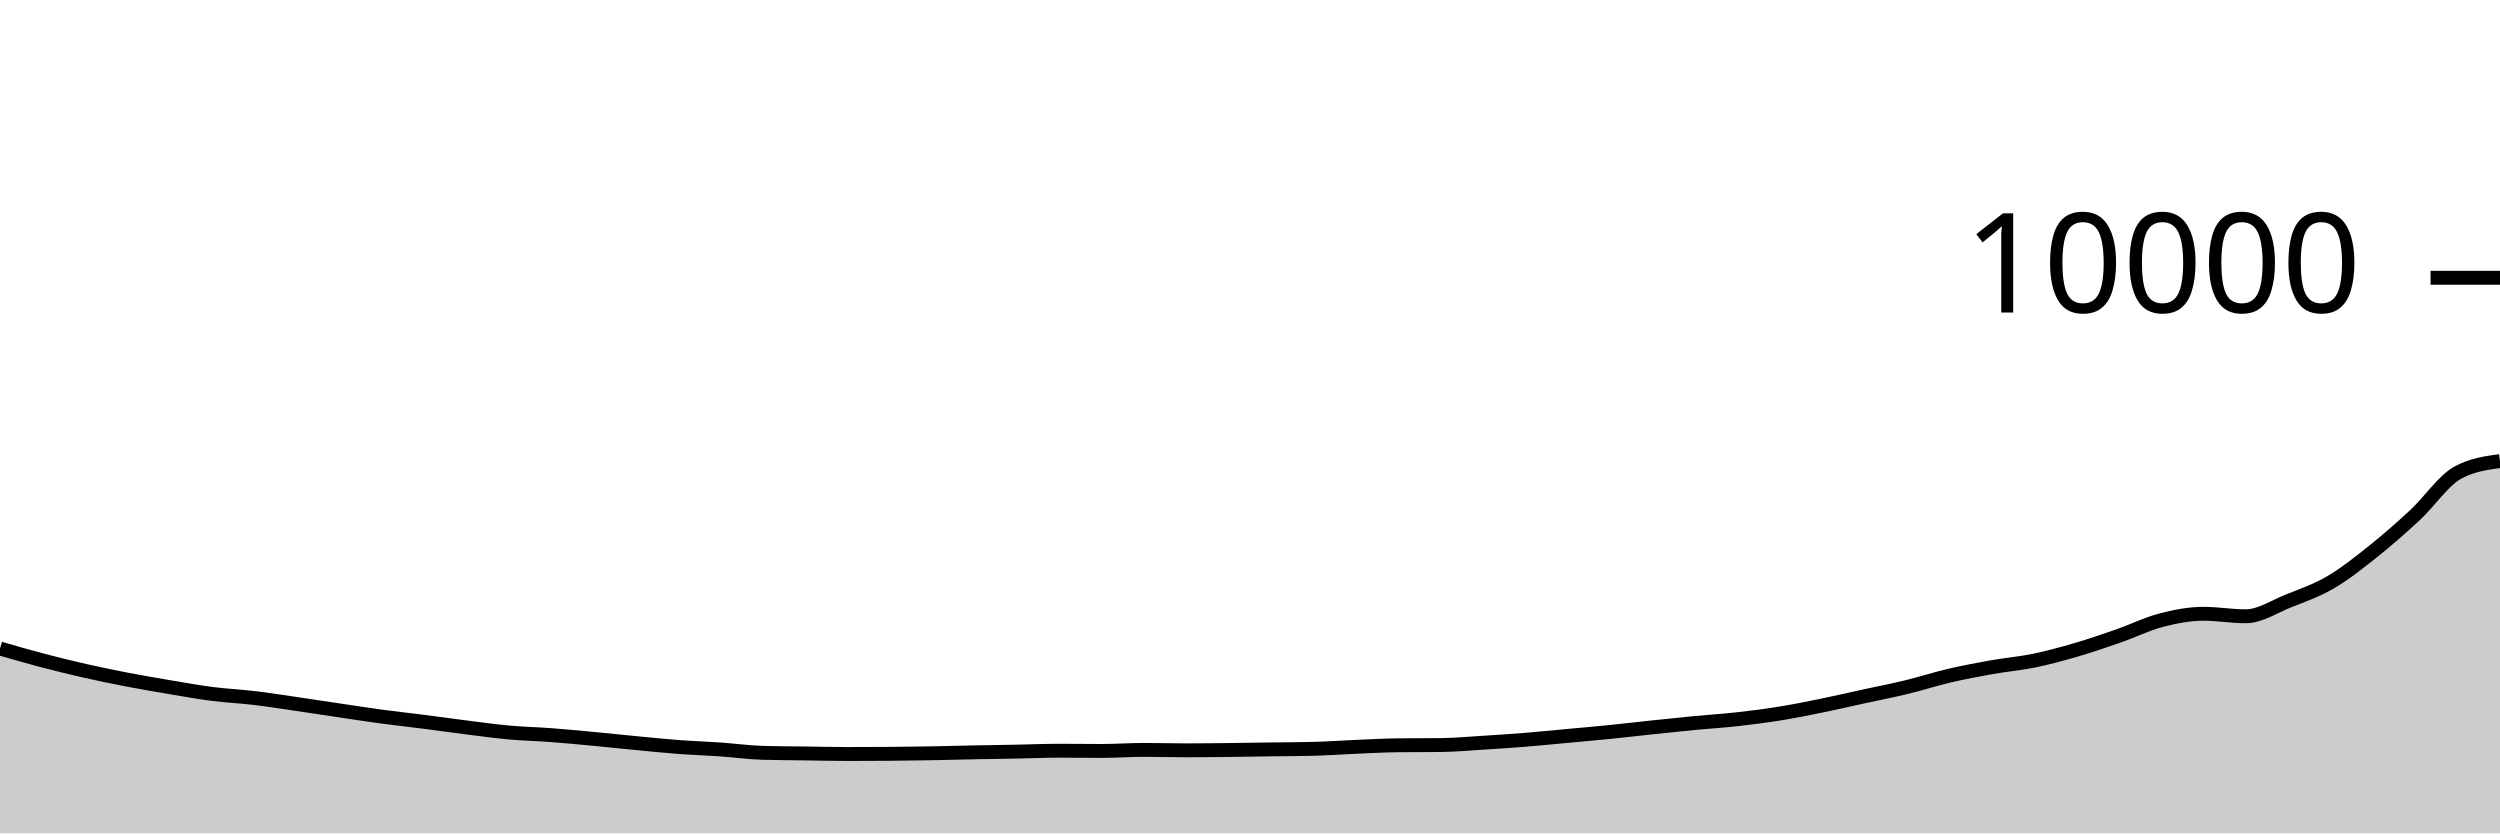
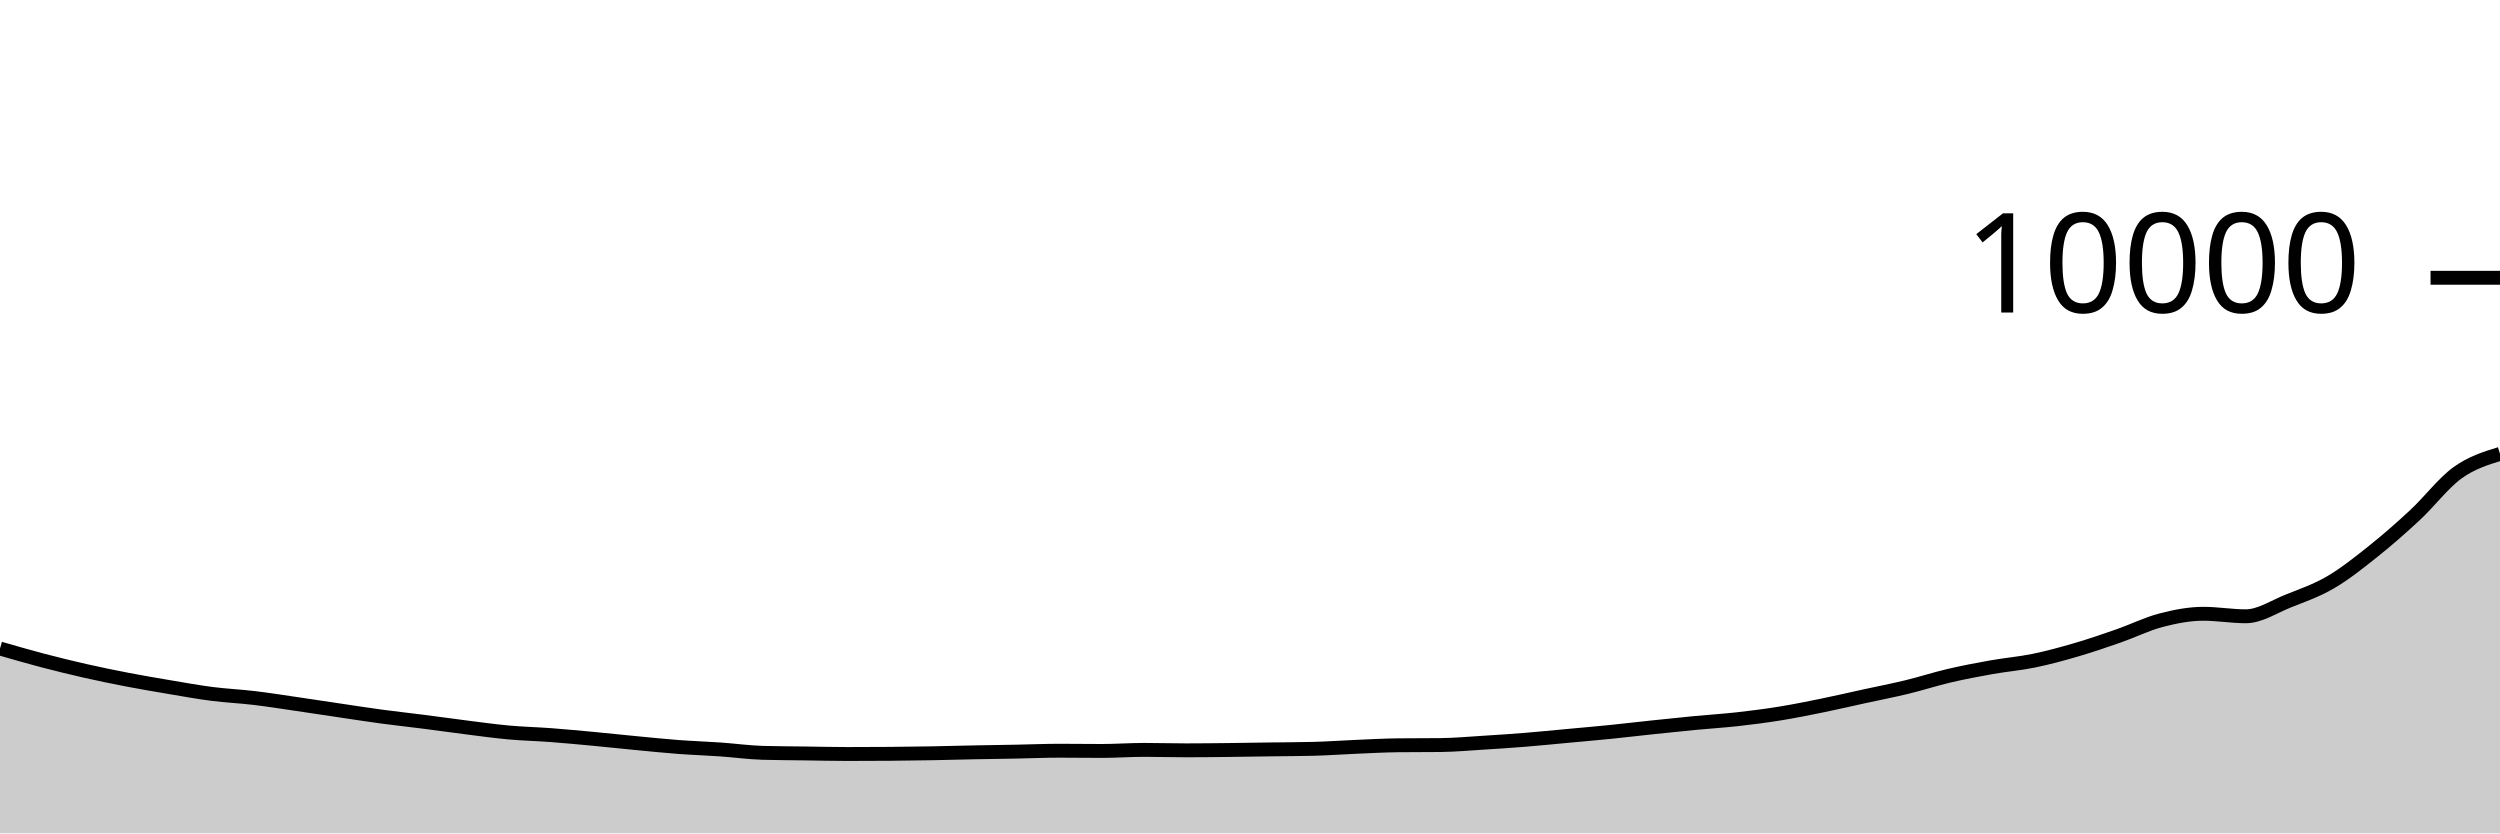
<svg xmlns="http://www.w3.org/2000/svg" viewBox="0 0 180 60">
  <g transform="translate(0,20)">
-     <path class="area" fill="rgba(0, 0, 0, 0.2)" d="M0,26.692C1.017,26.986,2.034,27.281,3.051,27.548C4.068,27.815,5.085,28.065,6.102,28.296C7.119,28.527,8.136,28.736,9.153,28.932C10.169,29.128,11.186,29.301,12.203,29.472C13.22,29.643,14.237,29.829,15.254,29.96C16.271,30.091,17.288,30.135,18.305,30.256C19.322,30.377,20.339,30.54,21.356,30.688C22.373,30.836,23.39,30.993,24.407,31.144C25.424,31.295,26.441,31.455,27.458,31.592C28.475,31.729,29.492,31.838,30.508,31.968C31.525,32.098,32.542,32.244,33.559,32.372C34.576,32.5,35.593,32.643,36.61,32.736C37.627,32.829,38.644,32.851,39.661,32.928C40.678,33.005,41.695,33.101,42.712,33.196C43.729,33.291,44.746,33.403,45.763,33.5C46.78,33.597,47.797,33.703,48.814,33.78C49.831,33.857,50.847,33.889,51.864,33.96C52.881,34.031,53.898,34.175,54.915,34.204C55.932,34.233,56.949,34.234,57.966,34.248C58.983,34.262,60,34.288,61.017,34.288C62.034,34.288,63.051,34.284,64.068,34.276C65.085,34.268,66.102,34.254,67.119,34.236C68.136,34.218,69.153,34.188,70.169,34.168C71.186,34.148,72.203,34.135,73.22,34.116C74.237,34.097,75.254,34.052,76.271,34.052C77.288,34.052,78.305,34.068,79.322,34.068C80.339,34.068,81.356,33.992,82.373,33.992C83.39,33.992,84.407,34.024,85.424,34.024C86.441,34.024,87.458,34.011,88.475,34C89.492,33.989,90.508,33.97,91.525,33.956C92.542,33.942,93.559,33.943,94.576,33.916C95.593,33.889,96.61,33.815,97.627,33.772C98.644,33.729,99.661,33.671,100.678,33.66C101.695,33.649,102.712,33.655,103.729,33.644C104.746,33.633,105.763,33.539,106.78,33.476C107.797,33.413,108.814,33.346,109.831,33.264C110.847,33.182,111.864,33.078,112.881,32.984C113.898,32.89,114.915,32.803,115.932,32.7C116.949,32.597,117.966,32.475,118.983,32.368C120,32.261,121.017,32.153,122.034,32.056C123.051,31.959,124.068,31.897,125.085,31.784C126.102,31.671,127.119,31.54,128.136,31.376C129.153,31.212,130.169,31.007,131.186,30.8C132.203,30.593,133.22,30.354,134.237,30.132C135.254,29.91,136.271,29.715,137.288,29.468C138.305,29.221,139.322,28.89,140.339,28.652C141.356,28.414,142.373,28.221,143.39,28.04C144.407,27.859,145.424,27.777,146.441,27.568C147.458,27.359,148.475,27.081,149.492,26.784C150.508,26.487,151.525,26.139,152.542,25.784C153.559,25.429,154.576,24.921,155.593,24.656C156.61,24.391,157.627,24.192,158.644,24.192C159.661,24.192,160.678,24.372,161.695,24.372C162.712,24.372,163.729,23.683,164.746,23.276C165.763,22.869,166.78,22.521,167.797,21.928C168.814,21.335,169.831,20.526,170.847,19.716C171.864,18.906,172.881,18.015,173.898,17.068C174.915,16.121,175.932,14.596,176.949,14.036C177.966,13.476,178.983,13.336,180,13.196L180,40C178.983,40,177.966,40,176.949,40C175.932,40,174.915,40,173.898,40C172.881,40,171.864,40,170.847,40C169.831,40,168.814,40,167.797,40C166.78,40,165.763,40,164.746,40C163.729,40,162.712,40,161.695,40C160.678,40,159.661,40,158.644,40C157.627,40,156.61,40,155.593,40C154.576,40,153.559,40,152.542,40C151.525,40,150.508,40,149.492,40C148.475,40,147.458,40,146.441,40C145.424,40,144.407,40,143.39,40C142.373,40,141.356,40,140.339,40C139.322,40,138.305,40,137.288,40C136.271,40,135.254,40,134.237,40C133.22,40,132.203,40,131.186,40C130.169,40,129.153,40,128.136,40C127.119,40,126.102,40,125.085,40C124.068,40,123.051,40,122.034,40C121.017,40,120,40,118.983,40C117.966,40,116.949,40,115.932,40C114.915,40,113.898,40,112.881,40C111.864,40,110.847,40,109.831,40C108.814,40,107.797,40,106.78,40C105.763,40,104.746,40,103.729,40C102.712,40,101.695,40,100.678,40C99.661,40,98.644,40,97.627,40C96.61,40,95.593,40,94.576,40C93.559,40,92.542,40,91.525,40C90.508,40,89.492,40,88.475,40C87.458,40,86.441,40,85.424,40C84.407,40,83.39,40,82.373,40C81.356,40,80.339,40,79.322,40C78.305,40,77.288,40,76.271,40C75.254,40,74.237,40,73.22,40C72.203,40,71.186,40,70.169,40C69.153,40,68.136,40,67.119,40C66.102,40,65.085,40,64.068,40C63.051,40,62.034,40,61.017,40C60,40,58.983,40,57.966,40C56.949,40,55.932,40,54.915,40C53.898,40,52.881,40,51.864,40C50.847,40,49.831,40,48.814,40C47.797,40,46.78,40,45.763,40C44.746,40,43.729,40,42.712,40C41.695,40,40.678,40,39.661,40C38.644,40,37.627,40,36.61,40C35.593,40,34.576,40,33.559,40C32.542,40,31.525,40,30.508,40C29.492,40,28.475,40,27.458,40C26.441,40,25.424,40,24.407,40C23.39,40,22.373,40,21.356,40C20.339,40,19.322,40,18.305,40C17.288,40,16.271,40,15.254,40C14.237,40,13.22,40,12.203,40C11.186,40,10.169,40,9.153,40C8.136,40,7.119,40,6.102,40C5.085,40,4.068,40,3.051,40C2.034,40,1.017,40,0,40Z" />
-     <path class="line" stroke="black" fill="none" d="M0,26.692C1.017,26.986,2.034,27.281,3.051,27.548C4.068,27.815,5.085,28.065,6.102,28.296C7.119,28.527,8.136,28.736,9.153,28.932C10.169,29.128,11.186,29.301,12.203,29.472C13.22,29.643,14.237,29.829,15.254,29.96C16.271,30.091,17.288,30.135,18.305,30.256C19.322,30.377,20.339,30.54,21.356,30.688C22.373,30.836,23.39,30.993,24.407,31.144C25.424,31.295,26.441,31.455,27.458,31.592C28.475,31.729,29.492,31.838,30.508,31.968C31.525,32.098,32.542,32.244,33.559,32.372C34.576,32.5,35.593,32.643,36.61,32.736C37.627,32.829,38.644,32.851,39.661,32.928C40.678,33.005,41.695,33.101,42.712,33.196C43.729,33.291,44.746,33.403,45.763,33.5C46.78,33.597,47.797,33.703,48.814,33.78C49.831,33.857,50.847,33.889,51.864,33.96C52.881,34.031,53.898,34.175,54.915,34.204C55.932,34.233,56.949,34.234,57.966,34.248C58.983,34.262,60,34.288,61.017,34.288C62.034,34.288,63.051,34.284,64.068,34.276C65.085,34.268,66.102,34.254,67.119,34.236C68.136,34.218,69.153,34.188,70.169,34.168C71.186,34.148,72.203,34.135,73.22,34.116C74.237,34.097,75.254,34.052,76.271,34.052C77.288,34.052,78.305,34.068,79.322,34.068C80.339,34.068,81.356,33.992,82.373,33.992C83.39,33.992,84.407,34.024,85.424,34.024C86.441,34.024,87.458,34.011,88.475,34C89.492,33.989,90.508,33.97,91.525,33.956C92.542,33.942,93.559,33.943,94.576,33.916C95.593,33.889,96.61,33.815,97.627,33.772C98.644,33.729,99.661,33.671,100.678,33.66C101.695,33.649,102.712,33.655,103.729,33.644C104.746,33.633,105.763,33.539,106.78,33.476C107.797,33.413,108.814,33.346,109.831,33.264C110.847,33.182,111.864,33.078,112.881,32.984C113.898,32.89,114.915,32.803,115.932,32.7C116.949,32.597,117.966,32.475,118.983,32.368C120,32.261,121.017,32.153,122.034,32.056C123.051,31.959,124.068,31.897,125.085,31.784C126.102,31.671,127.119,31.54,128.136,31.376C129.153,31.212,130.169,31.007,131.186,30.8C132.203,30.593,133.22,30.354,134.237,30.132C135.254,29.91,136.271,29.715,137.288,29.468C138.305,29.221,139.322,28.89,140.339,28.652C141.356,28.414,142.373,28.221,143.39,28.04C144.407,27.859,145.424,27.777,146.441,27.568C147.458,27.359,148.475,27.081,149.492,26.784C150.508,26.487,151.525,26.139,152.542,25.784C153.559,25.429,154.576,24.921,155.593,24.656C156.61,24.391,157.627,24.192,158.644,24.192C159.661,24.192,160.678,24.372,161.695,24.372C162.712,24.372,163.729,23.683,164.746,23.276C165.763,22.869,166.78,22.521,167.797,21.928C168.814,21.335,169.831,20.526,170.847,19.716C171.864,18.906,172.881,18.015,173.898,17.068C174.915,16.121,175.932,14.596,176.949,14.036C177.966,13.476,178.983,13.336,180,13.196" />
+     <path class="area" fill="rgba(0, 0, 0, 0.2)" d="M0,26.692C1.017,26.986,2.034,27.281,3.051,27.548C4.068,27.815,5.085,28.065,6.102,28.296C7.119,28.527,8.136,28.736,9.153,28.932C10.169,29.128,11.186,29.301,12.203,29.472C13.22,29.643,14.237,29.829,15.254,29.96C16.271,30.091,17.288,30.135,18.305,30.256C19.322,30.377,20.339,30.54,21.356,30.688C22.373,30.836,23.39,30.993,24.407,31.144C25.424,31.295,26.441,31.455,27.458,31.592C28.475,31.729,29.492,31.838,30.508,31.968C31.525,32.098,32.542,32.244,33.559,32.372C34.576,32.5,35.593,32.643,36.61,32.736C37.627,32.829,38.644,32.851,39.661,32.928C40.678,33.005,41.695,33.101,42.712,33.196C43.729,33.291,44.746,33.403,45.763,33.5C46.78,33.597,47.797,33.703,48.814,33.78C49.831,33.857,50.847,33.889,51.864,33.96C52.881,34.031,53.898,34.175,54.915,34.204C55.932,34.233,56.949,34.234,57.966,34.248C58.983,34.262,60,34.288,61.017,34.288C62.034,34.288,63.051,34.284,64.068,34.276C65.085,34.268,66.102,34.254,67.119,34.236C68.136,34.218,69.153,34.188,70.169,34.168C71.186,34.148,72.203,34.135,73.22,34.116C74.237,34.097,75.254,34.052,76.271,34.052C77.288,34.052,78.305,34.068,79.322,34.068C80.339,34.068,81.356,33.992,82.373,33.992C83.39,33.992,84.407,34.024,85.424,34.024C86.441,34.024,87.458,34.011,88.475,34C89.492,33.989,90.508,33.97,91.525,33.956C92.542,33.942,93.559,33.943,94.576,33.916C95.593,33.889,96.61,33.815,97.627,33.772C98.644,33.729,99.661,33.671,100.678,33.66C101.695,33.649,102.712,33.655,103.729,33.644C104.746,33.633,105.763,33.539,106.78,33.476C107.797,33.413,108.814,33.346,109.831,33.264C110.847,33.182,111.864,33.078,112.881,32.984C113.898,32.89,114.915,32.803,115.932,32.7C116.949,32.597,117.966,32.475,118.983,32.368C120,32.261,121.017,32.153,122.034,32.056C123.051,31.959,124.068,31.897,125.085,31.784C126.102,31.671,127.119,31.54,128.136,31.376C129.153,31.212,130.169,31.007,131.186,30.8C132.203,30.593,133.22,30.354,134.237,30.132C135.254,29.91,136.271,29.715,137.288,29.468C138.305,29.221,139.322,28.89,140.339,28.652C141.356,28.414,142.373,28.221,143.39,28.04C144.407,27.859,145.424,27.777,146.441,27.568C147.458,27.359,148.475,27.081,149.492,26.784C150.508,26.487,151.525,26.139,152.542,25.784C153.559,25.429,154.576,24.921,155.593,24.656C156.61,24.391,157.627,24.192,158.644,24.192C159.661,24.192,160.678,24.372,161.695,24.372C162.712,24.372,163.729,23.683,164.746,23.276C165.763,22.869,166.78,22.521,167.797,21.928C168.814,21.335,169.831,20.526,170.847,19.716C171.864,18.906,172.881,18.015,173.898,17.068C174.915,16.121,175.932,14.767,176.949,14.036C177.966,13.305,178.983,12.992,180,12.68L180,40C178.983,40,177.966,40,176.949,40C175.932,40,174.915,40,173.898,40C172.881,40,171.864,40,170.847,40C169.831,40,168.814,40,167.797,40C166.78,40,165.763,40,164.746,40C163.729,40,162.712,40,161.695,40C160.678,40,159.661,40,158.644,40C157.627,40,156.61,40,155.593,40C154.576,40,153.559,40,152.542,40C151.525,40,150.508,40,149.492,40C148.475,40,147.458,40,146.441,40C145.424,40,144.407,40,143.39,40C142.373,40,141.356,40,140.339,40C139.322,40,138.305,40,137.288,40C136.271,40,135.254,40,134.237,40C133.22,40,132.203,40,131.186,40C130.169,40,129.153,40,128.136,40C127.119,40,126.102,40,125.085,40C124.068,40,123.051,40,122.034,40C121.017,40,120,40,118.983,40C117.966,40,116.949,40,115.932,40C114.915,40,113.898,40,112.881,40C111.864,40,110.847,40,109.831,40C108.814,40,107.797,40,106.78,40C105.763,40,104.746,40,103.729,40C102.712,40,101.695,40,100.678,40C99.661,40,98.644,40,97.627,40C96.61,40,95.593,40,94.576,40C93.559,40,92.542,40,91.525,40C90.508,40,89.492,40,88.475,40C87.458,40,86.441,40,85.424,40C84.407,40,83.39,40,82.373,40C81.356,40,80.339,40,79.322,40C78.305,40,77.288,40,76.271,40C75.254,40,74.237,40,73.22,40C72.203,40,71.186,40,70.169,40C69.153,40,68.136,40,67.119,40C66.102,40,65.085,40,64.068,40C63.051,40,62.034,40,61.017,40C60,40,58.983,40,57.966,40C56.949,40,55.932,40,54.915,40C53.898,40,52.881,40,51.864,40C50.847,40,49.831,40,48.814,40C47.797,40,46.78,40,45.763,40C44.746,40,43.729,40,42.712,40C41.695,40,40.678,40,39.661,40C38.644,40,37.627,40,36.61,40C35.593,40,34.576,40,33.559,40C32.542,40,31.525,40,30.508,40C29.492,40,28.475,40,27.458,40C26.441,40,25.424,40,24.407,40C23.39,40,22.373,40,21.356,40C20.339,40,19.322,40,18.305,40C17.288,40,16.271,40,15.254,40C14.237,40,13.22,40,12.203,40C11.186,40,10.169,40,9.153,40C8.136,40,7.119,40,6.102,40C5.085,40,4.068,40,3.051,40C2.034,40,1.017,40,0,40Z" />
+     <path class="line" stroke="black" fill="none" d="M0,26.692C1.017,26.986,2.034,27.281,3.051,27.548C4.068,27.815,5.085,28.065,6.102,28.296C7.119,28.527,8.136,28.736,9.153,28.932C10.169,29.128,11.186,29.301,12.203,29.472C13.22,29.643,14.237,29.829,15.254,29.96C16.271,30.091,17.288,30.135,18.305,30.256C19.322,30.377,20.339,30.54,21.356,30.688C22.373,30.836,23.39,30.993,24.407,31.144C25.424,31.295,26.441,31.455,27.458,31.592C28.475,31.729,29.492,31.838,30.508,31.968C31.525,32.098,32.542,32.244,33.559,32.372C34.576,32.5,35.593,32.643,36.61,32.736C37.627,32.829,38.644,32.851,39.661,32.928C40.678,33.005,41.695,33.101,42.712,33.196C43.729,33.291,44.746,33.403,45.763,33.5C46.78,33.597,47.797,33.703,48.814,33.78C49.831,33.857,50.847,33.889,51.864,33.96C52.881,34.031,53.898,34.175,54.915,34.204C55.932,34.233,56.949,34.234,57.966,34.248C58.983,34.262,60,34.288,61.017,34.288C62.034,34.288,63.051,34.284,64.068,34.276C65.085,34.268,66.102,34.254,67.119,34.236C68.136,34.218,69.153,34.188,70.169,34.168C71.186,34.148,72.203,34.135,73.22,34.116C74.237,34.097,75.254,34.052,76.271,34.052C77.288,34.052,78.305,34.068,79.322,34.068C80.339,34.068,81.356,33.992,82.373,33.992C83.39,33.992,84.407,34.024,85.424,34.024C86.441,34.024,87.458,34.011,88.475,34C89.492,33.989,90.508,33.97,91.525,33.956C92.542,33.942,93.559,33.943,94.576,33.916C95.593,33.889,96.61,33.815,97.627,33.772C98.644,33.729,99.661,33.671,100.678,33.66C101.695,33.649,102.712,33.655,103.729,33.644C104.746,33.633,105.763,33.539,106.78,33.476C107.797,33.413,108.814,33.346,109.831,33.264C110.847,33.182,111.864,33.078,112.881,32.984C113.898,32.89,114.915,32.803,115.932,32.7C116.949,32.597,117.966,32.475,118.983,32.368C120,32.261,121.017,32.153,122.034,32.056C123.051,31.959,124.068,31.897,125.085,31.784C126.102,31.671,127.119,31.54,128.136,31.376C129.153,31.212,130.169,31.007,131.186,30.8C132.203,30.593,133.22,30.354,134.237,30.132C135.254,29.91,136.271,29.715,137.288,29.468C138.305,29.221,139.322,28.89,140.339,28.652C141.356,28.414,142.373,28.221,143.39,28.04C144.407,27.859,145.424,27.777,146.441,27.568C147.458,27.359,148.475,27.081,149.492,26.784C150.508,26.487,151.525,26.139,152.542,25.784C153.559,25.429,154.576,24.921,155.593,24.656C156.61,24.391,157.627,24.192,158.644,24.192C159.661,24.192,160.678,24.372,161.695,24.372C162.712,24.372,163.729,23.683,164.746,23.276C165.763,22.869,166.78,22.521,167.797,21.928C168.814,21.335,169.831,20.526,170.847,19.716C171.864,18.906,172.881,18.015,173.898,17.068C174.915,16.121,175.932,14.767,176.949,14.036C177.966,13.305,178.983,12.992,180,12.68" />
    <path class="axis-ceiling" stroke-width="1" stroke="black" fill="none" d="M175,0L180,0" />
    <text class="axis-ceiling-label" font-family="sans-serif" text-anchor="end" font-size="10px" x="170" y="2.5">10000</text>
  </g>
</svg>
